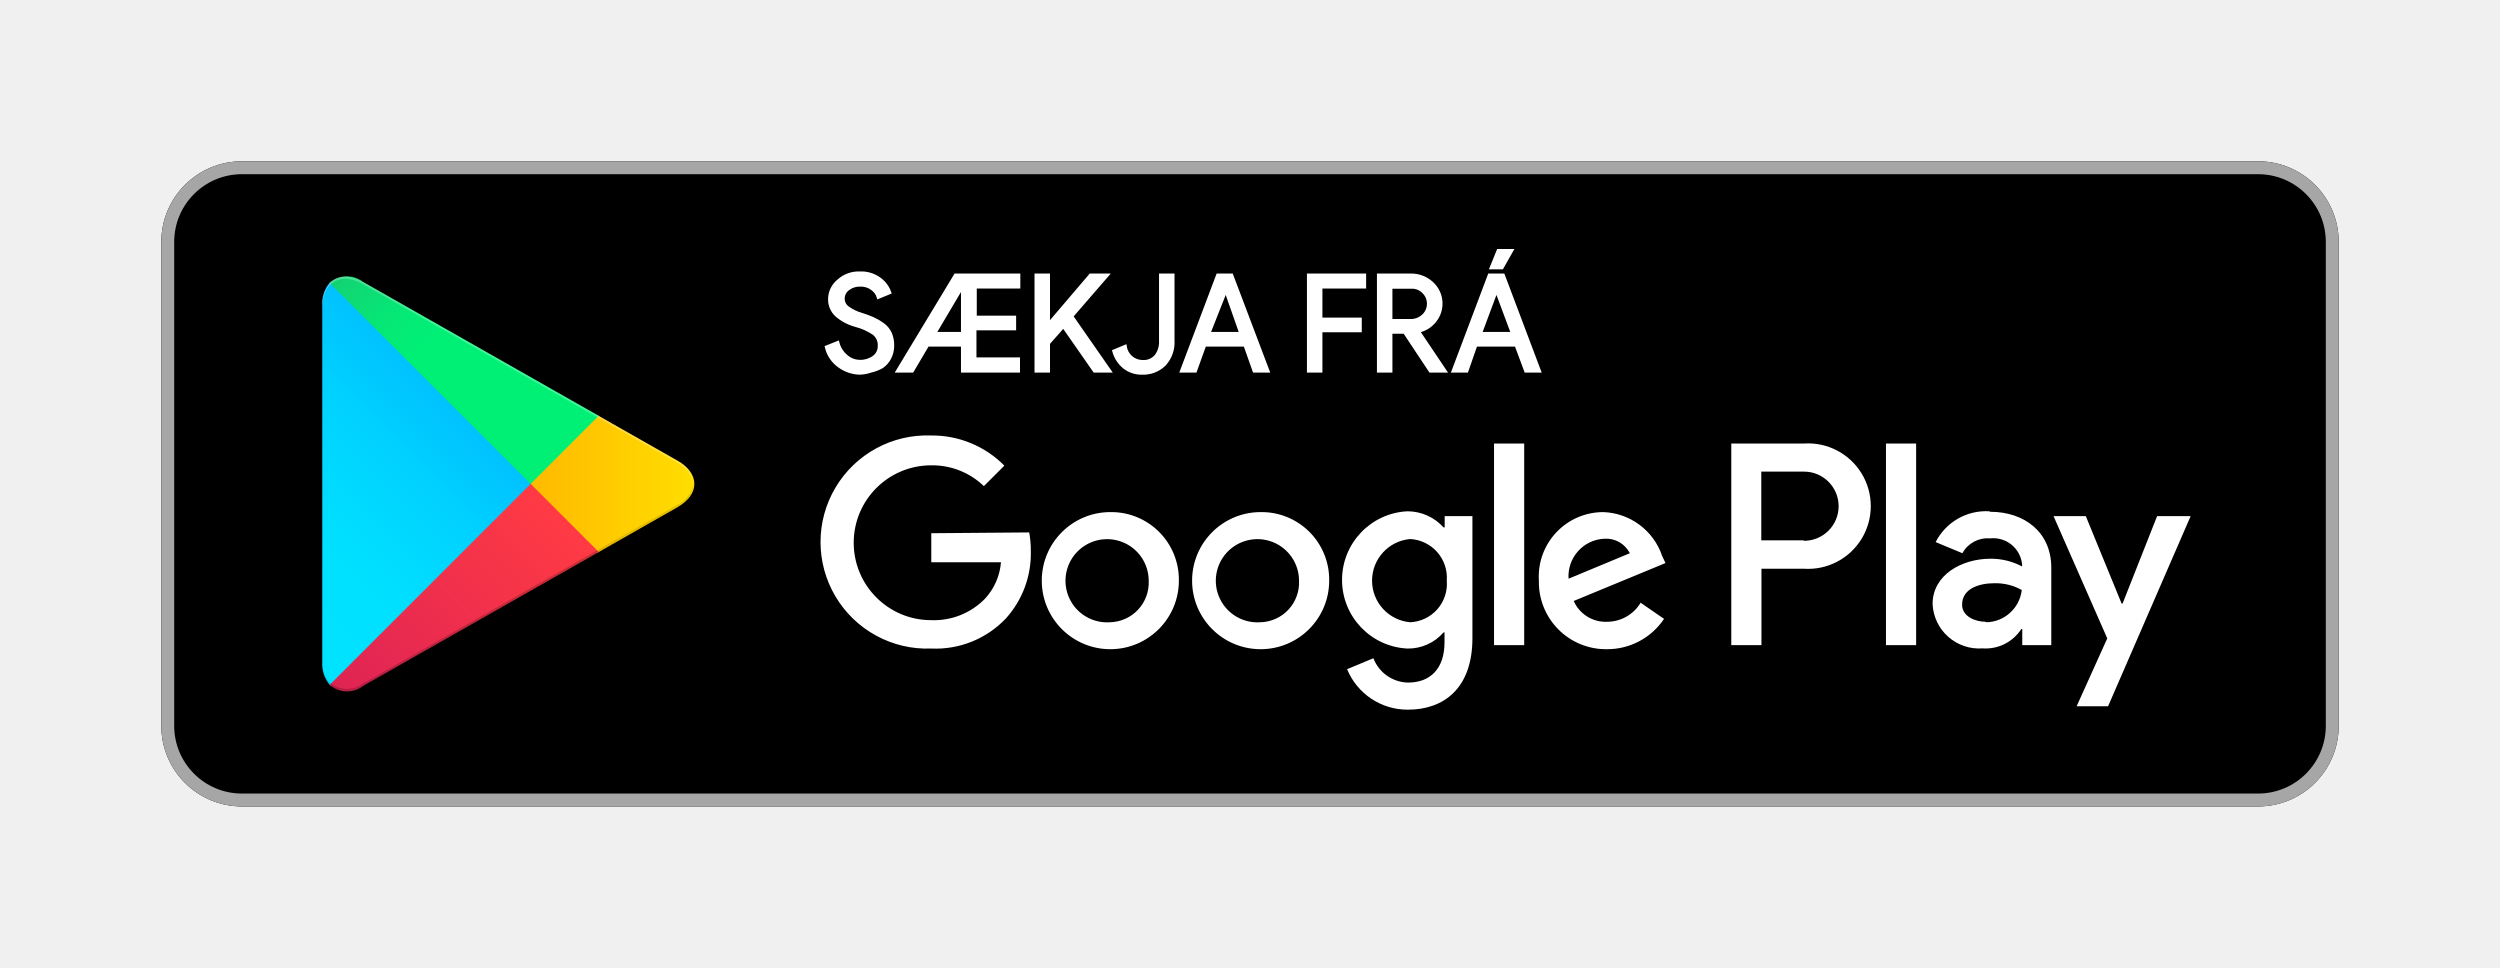
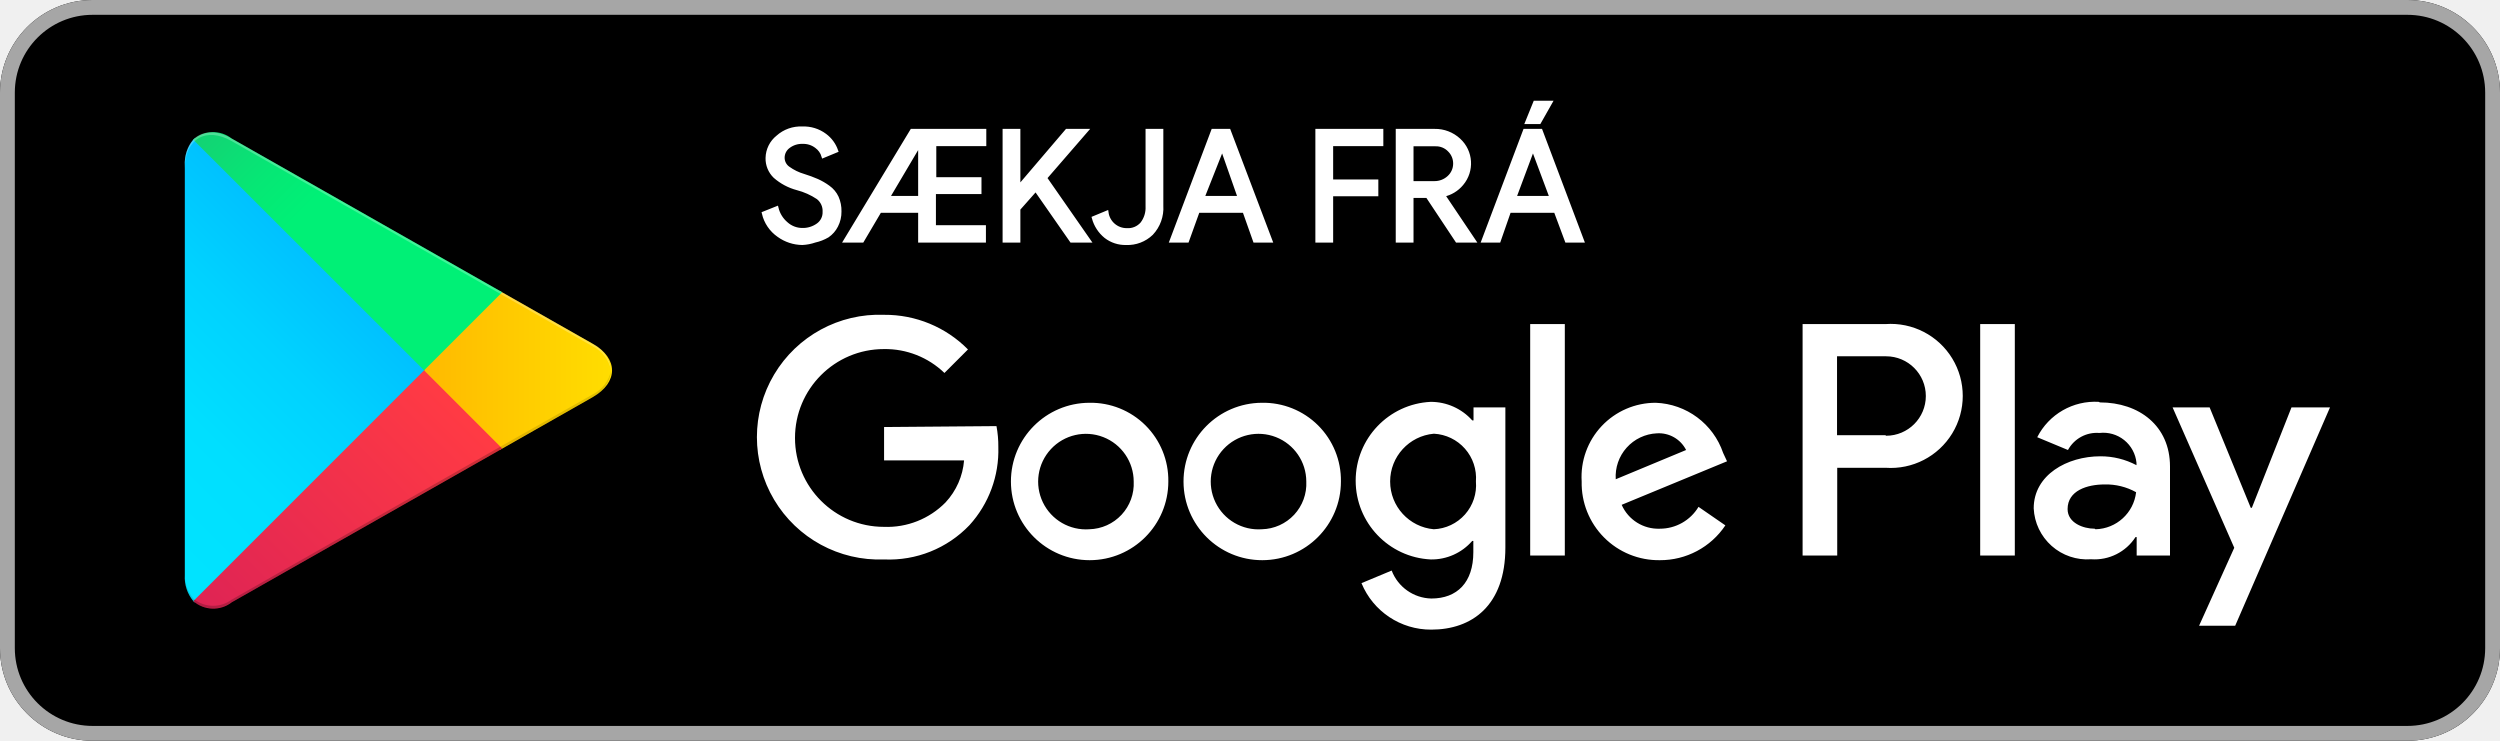
- <svg xmlns="http://www.w3.org/2000/svg" viewBox="0 0 155 60">
+ <svg xmlns="http://www.w3.org/2000/svg" viewBox="10 10 135 40">
  <defs>
    <linearGradient id="a" x1="31.8" y1="183.29" x2="15.02" y2="166.51" gradientTransform="matrix(1 0 0 -1 0 202)" gradientUnits="userSpaceOnUse">
      <stop offset="0" stop-color="#00a0ff" />
      <stop offset=".01" stop-color="#00a1ff" />
      <stop offset=".26" stop-color="#00beff" />
      <stop offset=".51" stop-color="#00d2ff" />
      <stop offset=".76" stop-color="#00dfff" />
      <stop offset="1" stop-color="#00e3ff" />
    </linearGradient>
    <linearGradient id="b" x1="43.83" y1="172" x2="19.64" y2="172" gradientTransform="matrix(1 0 0 -1 0 202)" gradientUnits="userSpaceOnUse">
      <stop offset="0" stop-color="#ffe000" />
      <stop offset=".41" stop-color="#ffbd00" />
      <stop offset=".78" stop-color="orange" />
      <stop offset="1" stop-color="#ff9c00" />
    </linearGradient>
    <linearGradient id="c" x1="34.83" y1="169.7" x2="12.07" y2="146.95" gradientTransform="matrix(1 0 0 -1 0 202)" gradientUnits="userSpaceOnUse">
      <stop offset="0" stop-color="#ff3a44" />
      <stop offset="1" stop-color="#c31162" />
    </linearGradient>
    <linearGradient id="d" x1="17.3" y1="191.82" x2="27.46" y2="181.66" gradientTransform="matrix(1 0 0 -1 0 202)" gradientUnits="userSpaceOnUse">
      <stop offset="0" stop-color="#32a071" />
      <stop offset=".07" stop-color="#2da771" />
      <stop offset=".48" stop-color="#15cf74" />
      <stop offset=".8" stop-color="#06e775" />
      <stop offset="1" stop-color="#00f076" />
    </linearGradient>
  </defs>
  <path fill="none" d="M0 0h155v60H0z" />
  <rect x="10" y="10" width="135" height="40" rx="5" ry="5" />
  <path d="M140 10.8a4.2 4.2 0 0 1 4.2 4.2v30a4.2 4.2 0 0 1-4.2 4.2H15a4.2 4.2 0 0 1-4.2-4.2V15a4.2 4.2 0 0 1 4.2-4.2h125m0-.8H15a5 5 0 0 0-5 5v30a5 5 0 0 0 5 5h125a5 5 0 0 0 5-5V15a5 5 0 0 0-5-5z" fill="#a6a6a6" />
  <path d="M78.14 31.75A4.25 4.25 0 1 0 82.41 36a4.19 4.19 0 0 0-4.27-4.25zm0 6.83a2.58 2.58 0 1 1 2.4-2.58 2.46 2.46 0 0 1-2.4 2.58zm-9.31-6.83A4.25 4.25 0 1 0 73.09 36a4.19 4.19 0 0 0-4.27-4.25zm0 6.83A2.58 2.58 0 1 1 71.22 36a2.46 2.46 0 0 1-2.4 2.58zm-11.09-5.52v1.8h4.32a3.77 3.77 0 0 1-1 2.27 4.42 4.42 0 0 1-3.33 1.32 4.8 4.8 0 0 1 0-9.6A4.6 4.6 0 0 1 61 30.14l1.27-1.27A6.29 6.29 0 0 0 57.74 27a6.61 6.61 0 1 0 0 13.21 6 6 0 0 0 4.61-1.85 6 6 0 0 0 1.56-4.22 5.87 5.87 0 0 0-.1-1.13zm45.31 1.4a4 4 0 0 0-3.64-2.71 4 4 0 0 0-4 4.25 4.16 4.16 0 0 0 4.22 4.25 4.23 4.23 0 0 0 3.54-1.88l-1.45-1a2.43 2.43 0 0 1-2.09 1.18 2.16 2.16 0 0 1-2.06-1.29l5.69-2.35zm-5.8 1.42a2.33 2.33 0 0 1 2.22-2.48 1.65 1.65 0 0 1 1.58.9zM92.63 40h1.87V27.5h-1.87zm-3.06-7.3h-.07a3 3 0 0 0-2.24-1 4.26 4.26 0 0 0 0 8.51 2.9 2.9 0 0 0 2.24-1h.06v.61c0 1.63-.87 2.5-2.27 2.5a2.35 2.35 0 0 1-2.14-1.51l-1.63.68A4.05 4.05 0 0 0 87.29 44c2.19 0 4-1.29 4-4.43V32h-1.72zm-2.14 5.88a2.59 2.59 0 0 1 0-5.16A2.4 2.4 0 0 1 89.7 36a2.38 2.38 0 0 1-2.28 2.58zm24.38-11.08h-4.47V40h1.87v-4.74h2.61a3.89 3.89 0 1 0 0-7.76zm0 6h-2.61v-4.26h2.65a2.14 2.14 0 1 1 0 4.29zm11.53-1.8a3.5 3.5 0 0 0-3.33 1.91l1.66.69a1.77 1.77 0 0 1 1.7-.92 1.8 1.8 0 0 1 2 1.61v.13a4.13 4.13 0 0 0-1.95-.48c-1.79 0-3.6 1-3.6 2.81a2.89 2.89 0 0 0 3.1 2.75 2.63 2.63 0 0 0 2.4-1.2h.06v1h1.8v-4.81c0-2.19-1.66-3.46-3.79-3.46zm-.23 6.85c-.61 0-1.46-.31-1.46-1.06 0-1 1.06-1.33 2-1.33a3.32 3.32 0 0 1 1.7.42 2.26 2.26 0 0 1-2.19 2zM133.74 32l-2.14 5.42h-.06L129.32 32h-2l3.33 7.58-1.9 4.21h1.95L135.82 32zm-16.81 8h1.87V27.5h-1.87z" fill="#fff" />
  <path d="M20.44 17.54a2 2 0 0 0-.46 1.4v22.12a2 2 0 0 0 .46 1.4l.07.07L32.9 30.15v-.29L20.51 17.47z" fill="url(#a)" />
  <path d="M37 34.28l-4.1-4.13v-.29l4.1-4.14.09.05L42 28.56c1.4.79 1.4 2.09 0 2.89l-4.89 2.78z" fill="url(#b)" />
  <path d="M37.12 34.22L32.9 30 20.44 42.46a1.63 1.63 0 0 0 2.08.06l14.61-8.3" fill="url(#c)" />
  <path d="M37.12 25.78l-14.61-8.3a1.63 1.63 0 0 0-2.08.06L32.9 30z" fill="url(#d)" />
  <path d="M37 34.13l-14.49 8.25a1.67 1.67 0 0 1-2 0l-.07.07.07.07a1.66 1.66 0 0 0 2 0l14.61-8.3z" style="isolation:isolate" opacity=".2" />
  <path d="M20.44 42.32a2 2 0 0 1-.46-1.4v.15a2 2 0 0 0 .46 1.4l.07-.07zM42 31.3l-5 2.83.09.09L42 31.44A1.75 1.75 0 0 0 43 30a1.86 1.86 0 0 1-1 1.3z" style="isolation:isolate" opacity=".12" />
  <path d="M22.51 17.62L42 28.7a1.86 1.86 0 0 1 1 1.3 1.75 1.75 0 0 0-1-1.44L22.51 17.48c-1.4-.79-2.54-.13-2.54 1.47v.15c.03-1.61 1.15-2.27 2.54-1.48z" style="isolation:isolate" fill="#fff" opacity=".25" />
  <path d="M53.32 23.13a2.22 2.22 0 0 1-1.27-.42 2 2 0 0 1-.81-1.19l.7-.28a1.59 1.59 0 0 0 .51.83 1.29 1.29 0 0 0 .87.34 1.39 1.39 0 0 0 .85-.26.83.83 0 0 0 .35-.71.91.91 0 0 0-.35-.77 3.66 3.66 0 0 0-1.12-.5 3 3 0 0 1-1.2-.64 1.34 1.34 0 0 1-.41-1A1.48 1.48 0 0 1 52 17.4a1.85 1.85 0 0 1 1.32-.47 1.91 1.91 0 0 1 1.23.38 1.75 1.75 0 0 1 .61.83l-.7.29a1 1 0 0 0-.37-.52 1.16 1.16 0 0 0-.76-.24 1.18 1.18 0 0 0-.75.24.75.75 0 0 0-.31.61.69.69 0 0 0 .29.56 2.73 2.73 0 0 0 .84.41 7.07 7.07 0 0 1 .73.27 3.38 3.38 0 0 1 .6.35 1.4 1.4 0 0 1 .46.55 1.77 1.77 0 0 1 .15.76 1.63 1.63 0 0 1-.18.77 1.45 1.45 0 0 1-.47.54A2.36 2.36 0 0 1 54 23a2.4 2.4 0 0 1-.68.13zM56.56 23h-.91l3.59-5.94h3.92v.73h-2.7v1.88h2.44v.71h-2.46v1.88h2.7V23h-3.46v-1.61h-2.17zm3.09-5.21l-1.71 2.89h1.74v-2.89zM68.65 17.06l-2.21 2.55L68.8 23h-.94l-1.93-2.77-.93 1.05V23h-.76v-5.94H65v3.06l2.61-3.06zM70.81 23.13a1.72 1.72 0 0 1-1.1-.36 1.94 1.94 0 0 1-.65-1l.7-.29a1.09 1.09 0 0 0 1.09.94 1 1 0 0 0 .82-.34 1.41 1.41 0 0 0 .29-.93v-4.09h.76v4.05a2 2 0 0 1-.54 1.5 1.86 1.86 0 0 1-1.37.52zM73.26 23l2.24-5.94h.86L78.61 23h-.85l-.57-1.61h-2.5L74.11 23zm1.68-2.32h2L76 18zM81.89 23h-.76v-5.94h3.47v.73h-2.71v2h2.44v.71h-2.44zM85.47 23v-5.94h2a1.88 1.88 0 0 1 1.31.5 1.71 1.71 0 0 1 .15 2.37 1.76 1.76 0 0 1-1 .6L89.59 23h-.91l-1.6-2.41h-.85V23zm.76-3.12h1.23a1.13 1.13 0 0 0 .78-.3 1 1 0 0 0 .33-.75 1 1 0 0 0-.29-.71 1 1 0 0 0-.77-.32h-1.28zM90.1 23l2.24-5.94h.86L95.44 23h-.84l-.6-1.61h-2.5L90.94 23zm1.68-2.32h2l-1-2.68zm1.34-4.08h-.66l.43-1.06h.83z" fill="#fff" stroke="#fff" stroke-miterlimit="10" stroke-width=".2" />
</svg>
